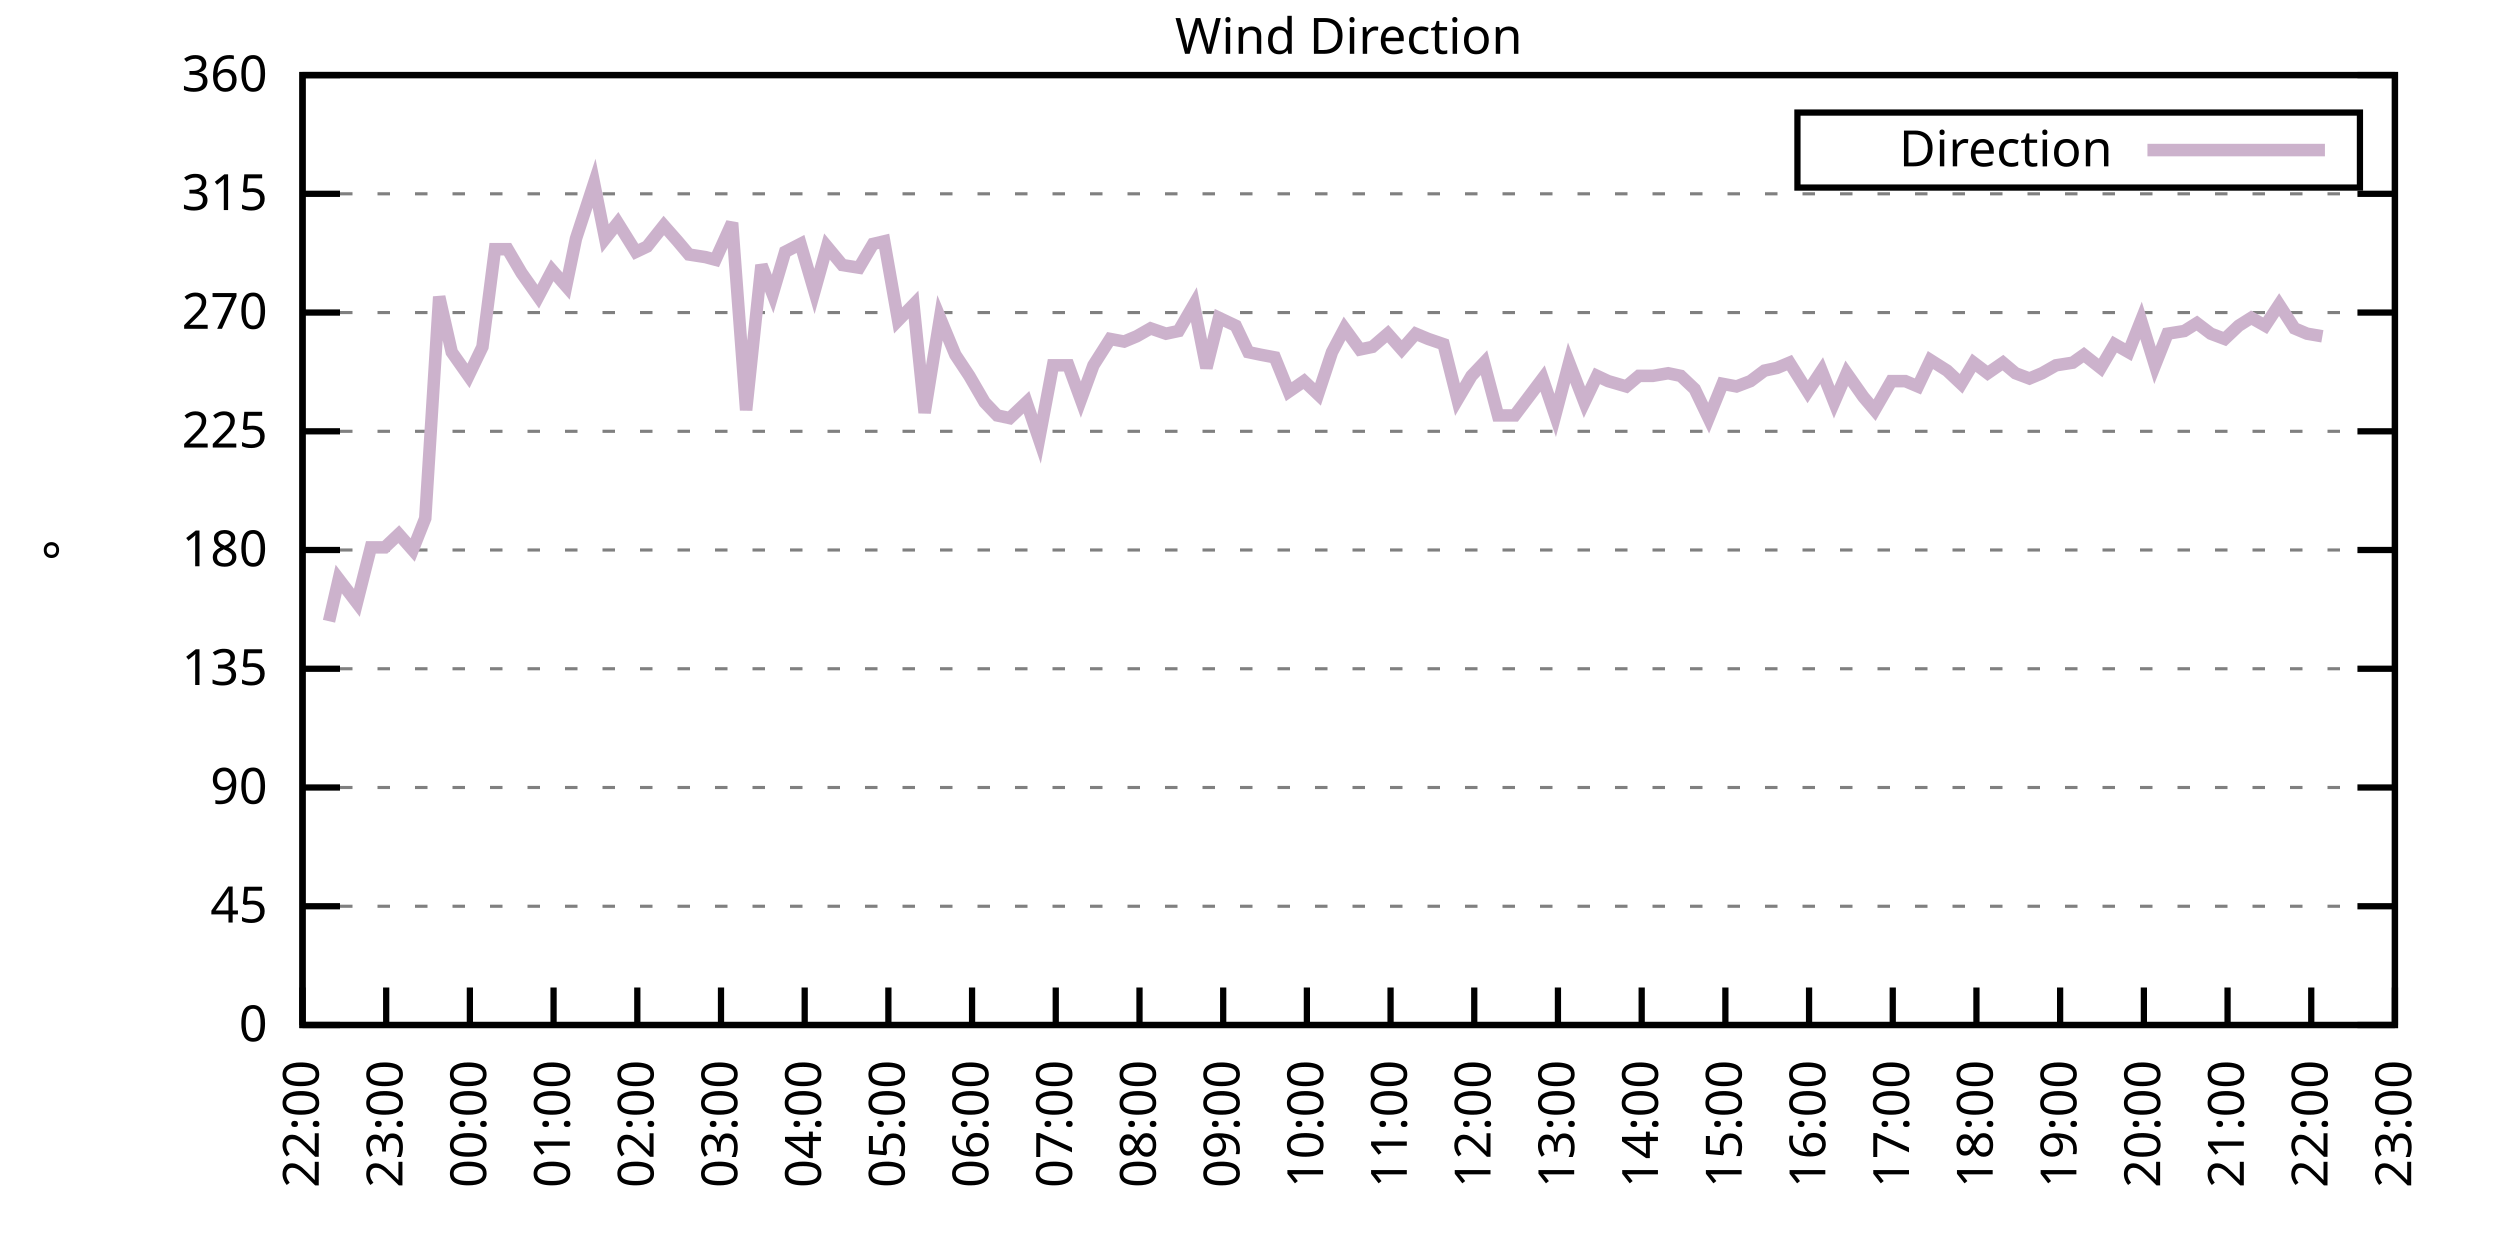
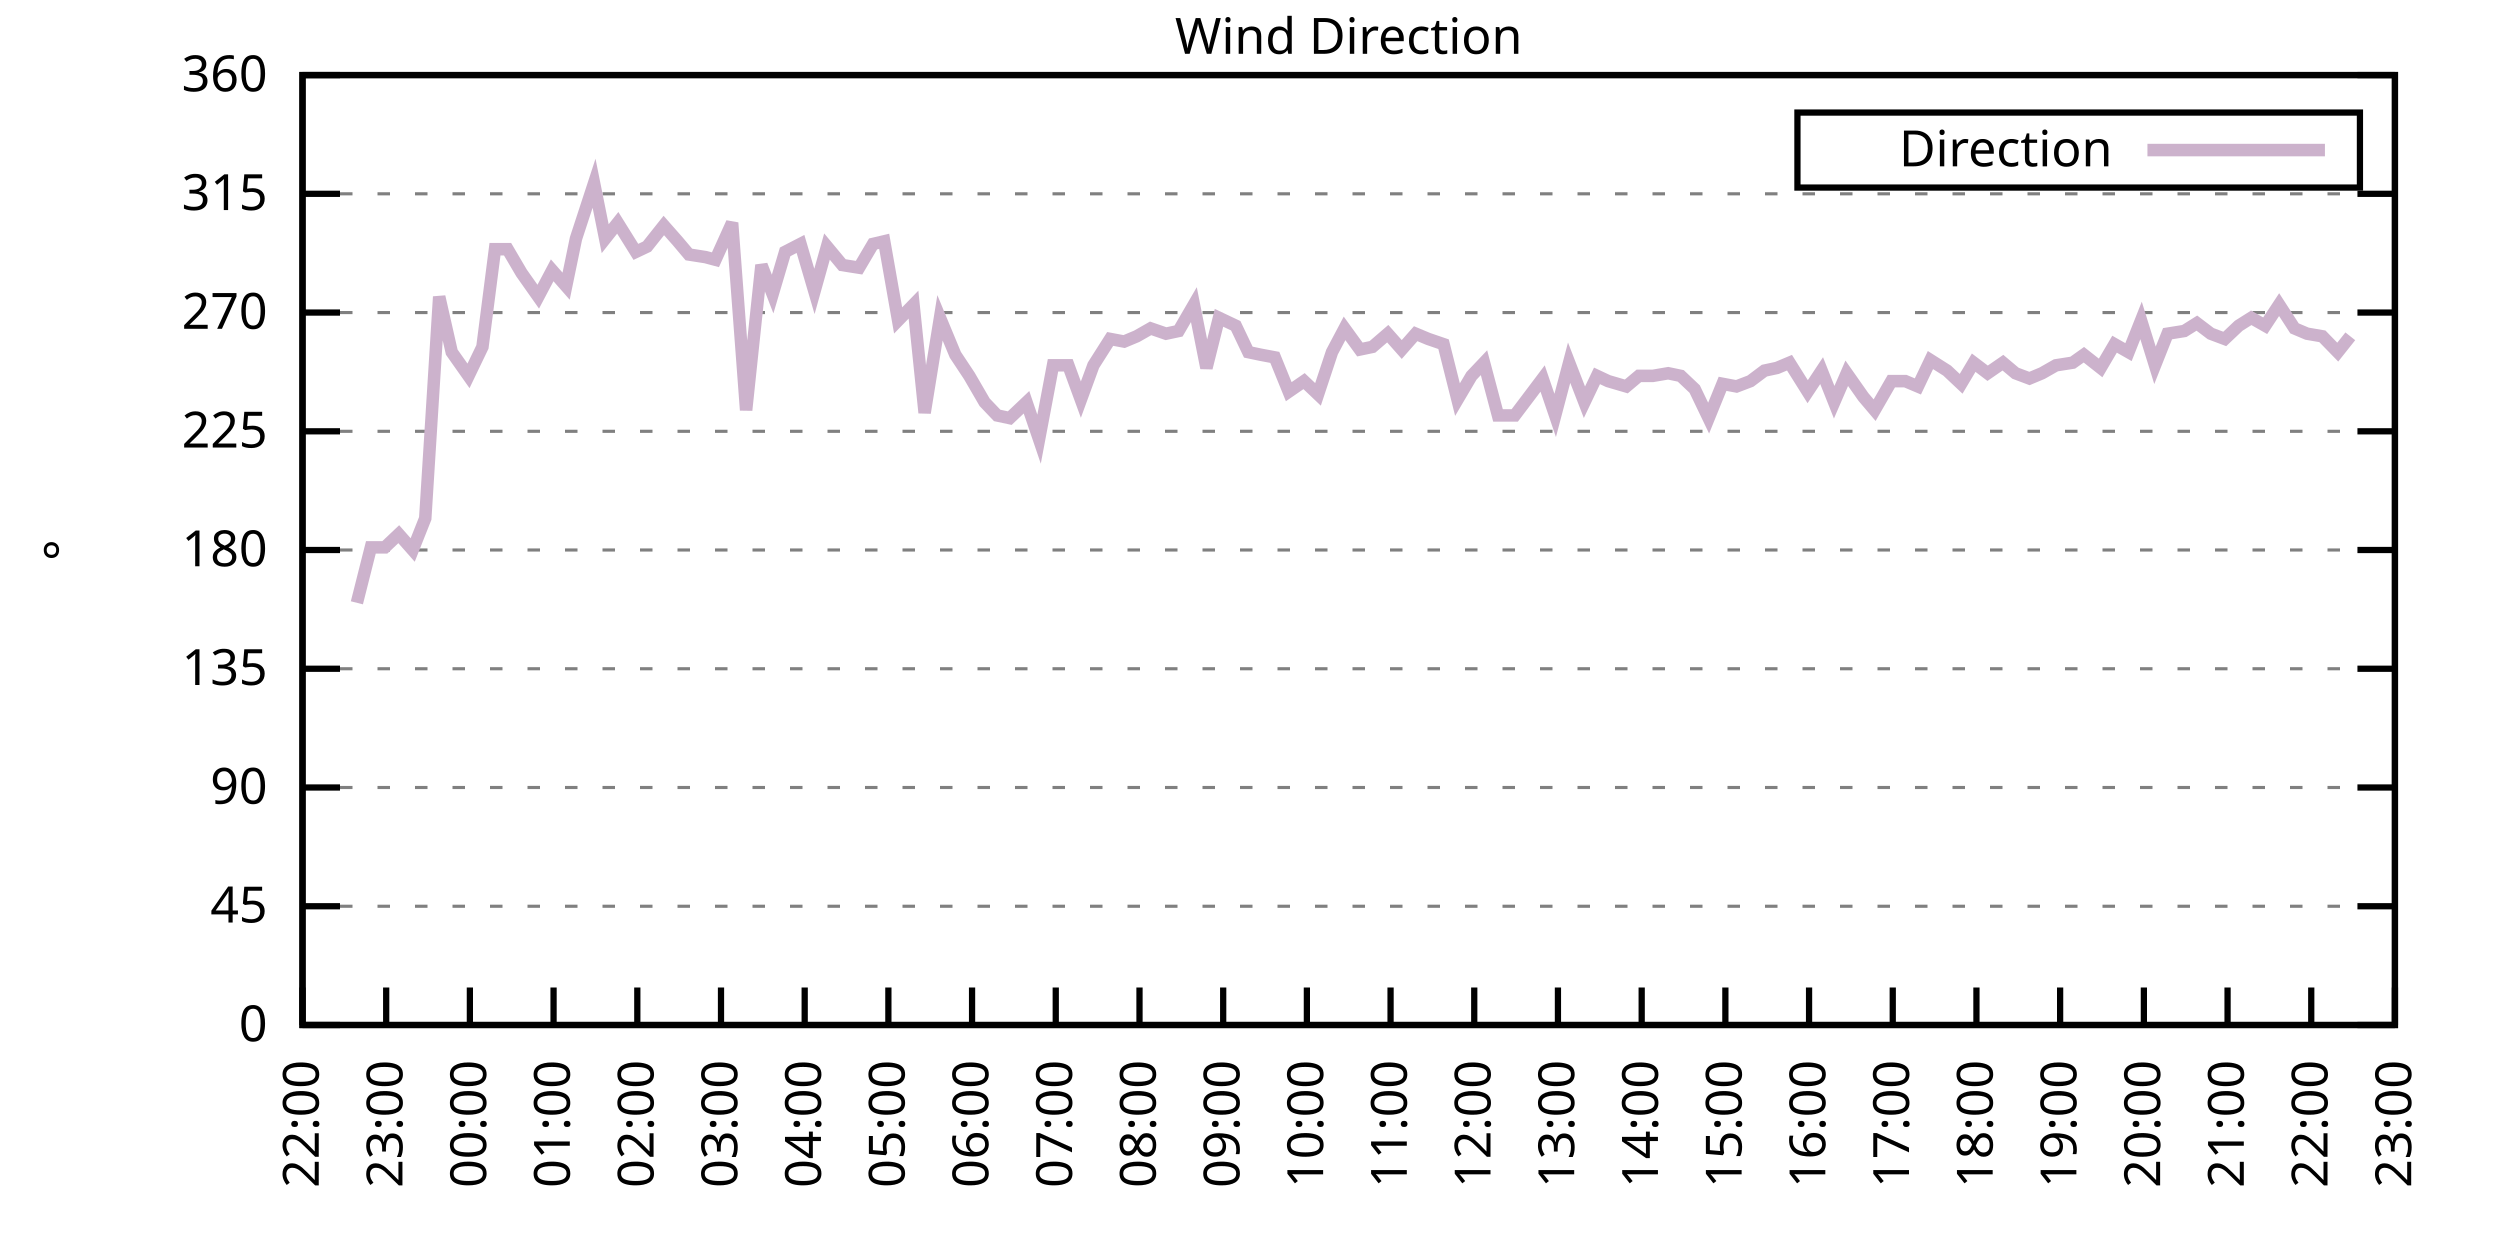
<svg xmlns="http://www.w3.org/2000/svg" xmlns:xlink="http://www.w3.org/1999/xlink" width="400" height="200" viewBox="0 0 400 200">
  <g id="gnuplot_canvas">
    <rect x="0" y="0" width="400" height="200" fill="none" />
    <defs>
      <circle id="gpDot" r="0.5" stroke-width="0.5" stroke="currentColor" />
      <path id="gpPt0" stroke-width="0.333" stroke="currentColor" d="M-1,0 h2 M0,-1 v2" />
      <path id="gpPt1" stroke-width="0.333" stroke="currentColor" d="M-1,-1 L1,1 M1,-1 L-1,1" />
      <path id="gpPt2" stroke-width="0.333" stroke="currentColor" d="M-1,0 L1,0 M0,-1 L0,1 M-1,-1 L1,1 M-1,1 L1,-1" />
      <rect id="gpPt3" stroke-width="0.333" stroke="currentColor" x="-1" y="-1" width="2" height="2" />
      <rect id="gpPt4" stroke-width="0.333" stroke="currentColor" fill="currentColor" x="-1" y="-1" width="2" height="2" />
      <circle id="gpPt5" stroke-width="0.333" stroke="currentColor" cx="0" cy="0" r="1" />
      <use xlink:href="#gpPt5" id="gpPt6" fill="currentColor" stroke="none" />
      <path id="gpPt7" stroke-width="0.333" stroke="currentColor" d="M0,-1.33 L-1.33,0.67 L1.33,0.67 z" />
      <use xlink:href="#gpPt7" id="gpPt8" fill="currentColor" stroke="none" />
      <use xlink:href="#gpPt7" id="gpPt9" stroke="currentColor" transform="rotate(180)" />
      <use xlink:href="#gpPt9" id="gpPt10" fill="currentColor" stroke="none" />
      <use xlink:href="#gpPt3" id="gpPt11" stroke="currentColor" transform="rotate(45)" />
      <use xlink:href="#gpPt11" id="gpPt12" fill="currentColor" stroke="none" />
      <path id="gpPt13" stroke-width="0.333" stroke="currentColor" d="M0,1.330 L1.265,0.411 L0.782,-1.067 L-0.782,-1.076 L-1.265,0.411 z" />
      <use xlink:href="#gpPt13" id="gpPt14" fill="currentColor" stroke="none" />
      <filter id="textbox" filterUnits="objectBoundingBox" x="0" y="0" height="1" width="1">
        <feFlood flood-color="white" flood-opacity="1" result="bgnd" />
        <feComposite in="SourceGraphic" in2="bgnd" operator="atop" />
      </filter>
      <filter id="greybox" filterUnits="objectBoundingBox" x="0" y="0" height="1" width="1">
        <feFlood flood-color="lightgrey" flood-opacity="1" result="grey" />
        <feComposite in="SourceGraphic" in2="grey" operator="atop" />
      </filter>
    </defs>
    <g fill="none" color="white" stroke="currentColor" stroke-width="1.00" stroke-linecap="butt" stroke-linejoin="miter">
</g>
    <g fill="none" color="black" stroke="currentColor" stroke-width="1.00" stroke-linecap="butt" stroke-linejoin="miter">
      <g stroke="none" shape-rendering="crispEdges">
        <polygon fill="rgb(255, 255, 255)" points="48.40,164.00 383.18,164.00 383.18,12.02 48.40,12.02 " />
      </g>
    </g>
    <g fill="none" color="black" stroke="currentColor" stroke-width="1.00" stroke-linecap="butt" stroke-linejoin="miter">
</g>
    <g fill="none" color="black" stroke="black" stroke-width="0.50" stroke-linecap="butt" stroke-linejoin="miter">
</g>
    <g fill="none" color="gray" stroke="currentColor" stroke-width="0.50" stroke-linecap="butt" stroke-linejoin="miter">
      <path stroke="gray" stroke-dasharray="2,4" class="gridline" d="M48.40,164.00 L383.19,164.00  " />
    </g>
    <g fill="none" color="gray" stroke="gray" stroke-width="1.00" stroke-linecap="butt" stroke-linejoin="miter">
</g>
    <g fill="none" color="black" stroke="currentColor" stroke-width="1.00" stroke-linecap="butt" stroke-linejoin="miter">
      <path stroke="black" d="M48.40,164.00 L54.40,164.00 M383.19,164.00 L377.19,164.00  " />
      <g transform="translate(42.80,166.60)" stroke="none" fill="black" font-family="Sans" font-size="8.00" text-anchor="end">
        <text>
          <tspan font-family="Sans"> 0</tspan>
        </text>
      </g>
    </g>
    <g fill="none" color="black" stroke="currentColor" stroke-width="1.00" stroke-linecap="butt" stroke-linejoin="miter">
</g>
    <g fill="none" color="black" stroke="black" stroke-width="0.50" stroke-linecap="butt" stroke-linejoin="miter">
</g>
    <g fill="none" color="gray" stroke="currentColor" stroke-width="0.50" stroke-linecap="butt" stroke-linejoin="miter">
      <path stroke="gray" stroke-dasharray="2,4" class="gridline" d="M48.40,145.00 L383.19,145.00  " />
    </g>
    <g fill="none" color="gray" stroke="gray" stroke-width="1.00" stroke-linecap="butt" stroke-linejoin="miter">
</g>
    <g fill="none" color="black" stroke="currentColor" stroke-width="1.00" stroke-linecap="butt" stroke-linejoin="miter">
      <path stroke="black" d="M48.40,145.00 L54.40,145.00 M383.19,145.00 L377.19,145.00  " />
      <g transform="translate(42.80,147.60)" stroke="none" fill="black" font-family="Sans" font-size="8.00" text-anchor="end">
        <text>
          <tspan font-family="Sans"> 45</tspan>
        </text>
      </g>
    </g>
    <g fill="none" color="black" stroke="currentColor" stroke-width="1.00" stroke-linecap="butt" stroke-linejoin="miter">
</g>
    <g fill="none" color="black" stroke="black" stroke-width="0.50" stroke-linecap="butt" stroke-linejoin="miter">
</g>
    <g fill="none" color="gray" stroke="currentColor" stroke-width="0.50" stroke-linecap="butt" stroke-linejoin="miter">
      <path stroke="gray" stroke-dasharray="2,4" class="gridline" d="M48.40,126.00 L383.19,126.00  " />
    </g>
    <g fill="none" color="gray" stroke="gray" stroke-width="1.00" stroke-linecap="butt" stroke-linejoin="miter">
</g>
    <g fill="none" color="black" stroke="currentColor" stroke-width="1.00" stroke-linecap="butt" stroke-linejoin="miter">
      <path stroke="black" d="M48.40,126.00 L54.40,126.00 M383.19,126.00 L377.19,126.00  " />
      <g transform="translate(42.80,128.60)" stroke="none" fill="black" font-family="Sans" font-size="8.00" text-anchor="end">
        <text>
          <tspan font-family="Sans"> 90</tspan>
        </text>
      </g>
    </g>
    <g fill="none" color="black" stroke="currentColor" stroke-width="1.00" stroke-linecap="butt" stroke-linejoin="miter">
</g>
    <g fill="none" color="black" stroke="black" stroke-width="0.50" stroke-linecap="butt" stroke-linejoin="miter">
</g>
    <g fill="none" color="gray" stroke="currentColor" stroke-width="0.50" stroke-linecap="butt" stroke-linejoin="miter">
      <path stroke="gray" stroke-dasharray="2,4" class="gridline" d="M48.40,107.00 L383.19,107.00  " />
    </g>
    <g fill="none" color="gray" stroke="gray" stroke-width="1.00" stroke-linecap="butt" stroke-linejoin="miter">
</g>
    <g fill="none" color="black" stroke="currentColor" stroke-width="1.00" stroke-linecap="butt" stroke-linejoin="miter">
      <path stroke="black" d="M48.40,107.00 L54.40,107.00 M383.19,107.00 L377.19,107.00  " />
      <g transform="translate(42.80,109.60)" stroke="none" fill="black" font-family="Sans" font-size="8.00" text-anchor="end">
        <text>
          <tspan font-family="Sans"> 135</tspan>
        </text>
      </g>
    </g>
    <g fill="none" color="black" stroke="currentColor" stroke-width="1.00" stroke-linecap="butt" stroke-linejoin="miter">
</g>
    <g fill="none" color="black" stroke="black" stroke-width="0.50" stroke-linecap="butt" stroke-linejoin="miter">
</g>
    <g fill="none" color="gray" stroke="currentColor" stroke-width="0.50" stroke-linecap="butt" stroke-linejoin="miter">
      <path stroke="gray" stroke-dasharray="2,4" class="gridline" d="M48.40,88.00 L383.19,88.00  " />
    </g>
    <g fill="none" color="gray" stroke="gray" stroke-width="1.00" stroke-linecap="butt" stroke-linejoin="miter">
</g>
    <g fill="none" color="black" stroke="currentColor" stroke-width="1.00" stroke-linecap="butt" stroke-linejoin="miter">
      <path stroke="black" d="M48.40,88.00 L54.40,88.00 M383.19,88.00 L377.19,88.00  " />
      <g transform="translate(42.80,90.60)" stroke="none" fill="black" font-family="Sans" font-size="8.00" text-anchor="end">
        <text>
          <tspan font-family="Sans"> 180</tspan>
        </text>
      </g>
    </g>
    <g fill="none" color="black" stroke="currentColor" stroke-width="1.00" stroke-linecap="butt" stroke-linejoin="miter">
</g>
    <g fill="none" color="black" stroke="black" stroke-width="0.50" stroke-linecap="butt" stroke-linejoin="miter">
</g>
    <g fill="none" color="gray" stroke="currentColor" stroke-width="0.50" stroke-linecap="butt" stroke-linejoin="miter">
      <path stroke="gray" stroke-dasharray="2,4" class="gridline" d="M48.40,69.01 L383.19,69.01  " />
    </g>
    <g fill="none" color="gray" stroke="gray" stroke-width="1.00" stroke-linecap="butt" stroke-linejoin="miter">
</g>
    <g fill="none" color="black" stroke="currentColor" stroke-width="1.00" stroke-linecap="butt" stroke-linejoin="miter">
      <path stroke="black" d="M48.40,69.01 L54.40,69.01 M383.19,69.01 L377.19,69.01  " />
      <g transform="translate(42.80,71.61)" stroke="none" fill="black" font-family="Sans" font-size="8.00" text-anchor="end">
        <text>
          <tspan font-family="Sans"> 225</tspan>
        </text>
      </g>
    </g>
    <g fill="none" color="black" stroke="currentColor" stroke-width="1.00" stroke-linecap="butt" stroke-linejoin="miter">
</g>
    <g fill="none" color="black" stroke="black" stroke-width="0.50" stroke-linecap="butt" stroke-linejoin="miter">
</g>
    <g fill="none" color="gray" stroke="currentColor" stroke-width="0.50" stroke-linecap="butt" stroke-linejoin="miter">
      <path stroke="gray" stroke-dasharray="2,4" class="gridline" d="M48.40,50.01 L383.19,50.01  " />
    </g>
    <g fill="none" color="gray" stroke="gray" stroke-width="1.00" stroke-linecap="butt" stroke-linejoin="miter">
</g>
    <g fill="none" color="black" stroke="currentColor" stroke-width="1.00" stroke-linecap="butt" stroke-linejoin="miter">
      <path stroke="black" d="M48.40,50.01 L54.40,50.01 M383.19,50.01 L377.19,50.01  " />
      <g transform="translate(42.80,52.61)" stroke="none" fill="black" font-family="Sans" font-size="8.00" text-anchor="end">
        <text>
          <tspan font-family="Sans"> 270</tspan>
        </text>
      </g>
    </g>
    <g fill="none" color="black" stroke="currentColor" stroke-width="1.00" stroke-linecap="butt" stroke-linejoin="miter">
</g>
    <g fill="none" color="black" stroke="black" stroke-width="0.50" stroke-linecap="butt" stroke-linejoin="miter">
</g>
    <g fill="none" color="gray" stroke="currentColor" stroke-width="0.50" stroke-linecap="butt" stroke-linejoin="miter">
      <path stroke="gray" stroke-dasharray="2,4" class="gridline" d="M48.40,31.01 L383.19,31.01  " />
    </g>
    <g fill="none" color="gray" stroke="gray" stroke-width="1.00" stroke-linecap="butt" stroke-linejoin="miter">
</g>
    <g fill="none" color="black" stroke="currentColor" stroke-width="1.00" stroke-linecap="butt" stroke-linejoin="miter">
      <path stroke="black" d="M48.40,31.01 L54.40,31.01 M383.19,31.01 L377.19,31.01  " />
      <g transform="translate(42.80,33.61)" stroke="none" fill="black" font-family="Sans" font-size="8.00" text-anchor="end">
        <text>
          <tspan font-family="Sans"> 315</tspan>
        </text>
      </g>
    </g>
    <g fill="none" color="black" stroke="currentColor" stroke-width="1.00" stroke-linecap="butt" stroke-linejoin="miter">
</g>
    <g fill="none" color="black" stroke="black" stroke-width="0.50" stroke-linecap="butt" stroke-linejoin="miter">
</g>
    <g fill="none" color="gray" stroke="currentColor" stroke-width="0.50" stroke-linecap="butt" stroke-linejoin="miter">
      <path stroke="gray" stroke-dasharray="2,4" class="gridline" d="M48.40,12.01 L383.19,12.01  " />
    </g>
    <g fill="none" color="gray" stroke="gray" stroke-width="1.00" stroke-linecap="butt" stroke-linejoin="miter">
</g>
    <g fill="none" color="black" stroke="currentColor" stroke-width="1.00" stroke-linecap="butt" stroke-linejoin="miter">
      <path stroke="black" d="M48.40,12.01 L54.40,12.01 M383.19,12.01 L377.19,12.01  " />
      <g transform="translate(42.80,14.61)" stroke="none" fill="black" font-family="Sans" font-size="8.00" text-anchor="end">
        <text>
          <tspan font-family="Sans"> 360</tspan>
        </text>
      </g>
    </g>
    <g fill="none" color="black" stroke="currentColor" stroke-width="1.00" stroke-linecap="butt" stroke-linejoin="miter">
      <path stroke="black" d="M48.40,164.00 L48.40,158.00  " />
      <g transform="translate(51.00,169.60) rotate(270.00)" stroke="none" fill="black" font-family="Sans" font-size="8.00" text-anchor="end">
        <text>
          <tspan font-family="Sans">22:00</tspan>
        </text>
      </g>
    </g>
    <g fill="none" color="black" stroke="currentColor" stroke-width="1.00" stroke-linecap="butt" stroke-linejoin="miter">
      <path stroke="black" d="M61.79,164.00 L61.79,158.00  " />
      <g transform="translate(64.39,169.60) rotate(270.00)" stroke="none" fill="black" font-family="Sans" font-size="8.00" text-anchor="end">
        <text>
          <tspan font-family="Sans">23:00</tspan>
        </text>
      </g>
    </g>
    <g fill="none" color="black" stroke="currentColor" stroke-width="1.00" stroke-linecap="butt" stroke-linejoin="miter">
      <path stroke="black" d="M75.18,164.00 L75.18,158.00  " />
      <g transform="translate(77.78,169.60) rotate(270.00)" stroke="none" fill="black" font-family="Sans" font-size="8.00" text-anchor="end">
        <text>
          <tspan font-family="Sans">00:00</tspan>
        </text>
      </g>
    </g>
    <g fill="none" color="black" stroke="currentColor" stroke-width="1.00" stroke-linecap="butt" stroke-linejoin="miter">
      <path stroke="black" d="M88.57,164.00 L88.57,158.00  " />
      <g transform="translate(91.17,169.60) rotate(270.00)" stroke="none" fill="black" font-family="Sans" font-size="8.00" text-anchor="end">
        <text>
          <tspan font-family="Sans">01:00</tspan>
        </text>
      </g>
    </g>
    <g fill="none" color="black" stroke="currentColor" stroke-width="1.00" stroke-linecap="butt" stroke-linejoin="miter">
      <path stroke="black" d="M101.97,164.00 L101.97,158.00  " />
      <g transform="translate(104.57,169.60) rotate(270.00)" stroke="none" fill="black" font-family="Sans" font-size="8.00" text-anchor="end">
        <text>
          <tspan font-family="Sans">02:00</tspan>
        </text>
      </g>
    </g>
    <g fill="none" color="black" stroke="currentColor" stroke-width="1.00" stroke-linecap="butt" stroke-linejoin="miter">
      <path stroke="black" d="M115.36,164.00 L115.36,158.00  " />
      <g transform="translate(117.96,169.60) rotate(270.00)" stroke="none" fill="black" font-family="Sans" font-size="8.00" text-anchor="end">
        <text>
          <tspan font-family="Sans">03:00</tspan>
        </text>
      </g>
    </g>
    <g fill="none" color="black" stroke="currentColor" stroke-width="1.00" stroke-linecap="butt" stroke-linejoin="miter">
      <path stroke="black" d="M128.75,164.00 L128.75,158.00  " />
      <g transform="translate(131.35,169.60) rotate(270.00)" stroke="none" fill="black" font-family="Sans" font-size="8.00" text-anchor="end">
        <text>
          <tspan font-family="Sans">04:00</tspan>
        </text>
      </g>
    </g>
    <g fill="none" color="black" stroke="currentColor" stroke-width="1.00" stroke-linecap="butt" stroke-linejoin="miter">
      <path stroke="black" d="M142.14,164.00 L142.14,158.00  " />
      <g transform="translate(144.74,169.60) rotate(270.00)" stroke="none" fill="black" font-family="Sans" font-size="8.00" text-anchor="end">
        <text>
          <tspan font-family="Sans">05:00</tspan>
        </text>
      </g>
    </g>
    <g fill="none" color="black" stroke="currentColor" stroke-width="1.00" stroke-linecap="butt" stroke-linejoin="miter">
      <path stroke="black" d="M155.53,164.00 L155.53,158.00  " />
      <g transform="translate(158.13,169.60) rotate(270.00)" stroke="none" fill="black" font-family="Sans" font-size="8.00" text-anchor="end">
        <text>
          <tspan font-family="Sans">06:00</tspan>
        </text>
      </g>
    </g>
    <g fill="none" color="black" stroke="currentColor" stroke-width="1.00" stroke-linecap="butt" stroke-linejoin="miter">
      <path stroke="black" d="M168.92,164.00 L168.92,158.00  " />
      <g transform="translate(171.52,169.60) rotate(270.00)" stroke="none" fill="black" font-family="Sans" font-size="8.00" text-anchor="end">
        <text>
          <tspan font-family="Sans">07:00</tspan>
        </text>
      </g>
    </g>
    <g fill="none" color="black" stroke="currentColor" stroke-width="1.00" stroke-linecap="butt" stroke-linejoin="miter">
      <path stroke="black" d="M182.32,164.00 L182.32,158.00  " />
      <g transform="translate(184.92,169.60) rotate(270.00)" stroke="none" fill="black" font-family="Sans" font-size="8.00" text-anchor="end">
        <text>
          <tspan font-family="Sans">08:00</tspan>
        </text>
      </g>
    </g>
    <g fill="none" color="black" stroke="currentColor" stroke-width="1.00" stroke-linecap="butt" stroke-linejoin="miter">
      <path stroke="black" d="M195.71,164.00 L195.71,158.00  " />
      <g transform="translate(198.31,169.60) rotate(270.00)" stroke="none" fill="black" font-family="Sans" font-size="8.00" text-anchor="end">
        <text>
          <tspan font-family="Sans">09:00</tspan>
        </text>
      </g>
    </g>
    <g fill="none" color="black" stroke="currentColor" stroke-width="1.00" stroke-linecap="butt" stroke-linejoin="miter">
      <path stroke="black" d="M209.10,164.00 L209.10,158.00  " />
      <g transform="translate(211.70,169.60) rotate(270.00)" stroke="none" fill="black" font-family="Sans" font-size="8.00" text-anchor="end">
        <text>
          <tspan font-family="Sans">10:00</tspan>
        </text>
      </g>
    </g>
    <g fill="none" color="black" stroke="currentColor" stroke-width="1.00" stroke-linecap="butt" stroke-linejoin="miter">
      <path stroke="black" d="M222.49,164.00 L222.49,158.00  " />
      <g transform="translate(225.09,169.60) rotate(270.00)" stroke="none" fill="black" font-family="Sans" font-size="8.00" text-anchor="end">
        <text>
          <tspan font-family="Sans">11:00</tspan>
        </text>
      </g>
    </g>
    <g fill="none" color="black" stroke="currentColor" stroke-width="1.00" stroke-linecap="butt" stroke-linejoin="miter">
      <path stroke="black" d="M235.88,164.00 L235.88,158.00  " />
      <g transform="translate(238.48,169.60) rotate(270.00)" stroke="none" fill="black" font-family="Sans" font-size="8.00" text-anchor="end">
        <text>
          <tspan font-family="Sans">12:00</tspan>
        </text>
      </g>
    </g>
    <g fill="none" color="black" stroke="currentColor" stroke-width="1.00" stroke-linecap="butt" stroke-linejoin="miter">
      <path stroke="black" d="M249.27,164.00 L249.27,158.00  " />
      <g transform="translate(251.87,169.60) rotate(270.00)" stroke="none" fill="black" font-family="Sans" font-size="8.00" text-anchor="end">
        <text>
          <tspan font-family="Sans">13:00</tspan>
        </text>
      </g>
    </g>
    <g fill="none" color="black" stroke="currentColor" stroke-width="1.00" stroke-linecap="butt" stroke-linejoin="miter">
      <path stroke="black" d="M262.67,164.00 L262.67,158.00  " />
      <g transform="translate(265.27,169.60) rotate(270.00)" stroke="none" fill="black" font-family="Sans" font-size="8.00" text-anchor="end">
        <text>
          <tspan font-family="Sans">14:00</tspan>
        </text>
      </g>
    </g>
    <g fill="none" color="black" stroke="currentColor" stroke-width="1.00" stroke-linecap="butt" stroke-linejoin="miter">
      <path stroke="black" d="M276.06,164.00 L276.06,158.00  " />
      <g transform="translate(278.66,169.60) rotate(270.00)" stroke="none" fill="black" font-family="Sans" font-size="8.00" text-anchor="end">
        <text>
          <tspan font-family="Sans">15:00</tspan>
        </text>
      </g>
    </g>
    <g fill="none" color="black" stroke="currentColor" stroke-width="1.00" stroke-linecap="butt" stroke-linejoin="miter">
      <path stroke="black" d="M289.45,164.00 L289.45,158.00  " />
      <g transform="translate(292.05,169.60) rotate(270.00)" stroke="none" fill="black" font-family="Sans" font-size="8.00" text-anchor="end">
        <text>
          <tspan font-family="Sans">16:00</tspan>
        </text>
      </g>
    </g>
    <g fill="none" color="black" stroke="currentColor" stroke-width="1.00" stroke-linecap="butt" stroke-linejoin="miter">
      <path stroke="black" d="M302.84,164.00 L302.84,158.00  " />
      <g transform="translate(305.44,169.60) rotate(270.00)" stroke="none" fill="black" font-family="Sans" font-size="8.00" text-anchor="end">
        <text>
          <tspan font-family="Sans">17:00</tspan>
        </text>
      </g>
    </g>
    <g fill="none" color="black" stroke="currentColor" stroke-width="1.00" stroke-linecap="butt" stroke-linejoin="miter">
      <path stroke="black" d="M316.23,164.00 L316.23,158.00  " />
      <g transform="translate(318.83,169.60) rotate(270.00)" stroke="none" fill="black" font-family="Sans" font-size="8.00" text-anchor="end">
        <text>
          <tspan font-family="Sans">18:00</tspan>
        </text>
      </g>
    </g>
    <g fill="none" color="black" stroke="currentColor" stroke-width="1.00" stroke-linecap="butt" stroke-linejoin="miter">
      <path stroke="black" d="M329.62,164.00 L329.62,158.00  " />
      <g transform="translate(332.22,169.60) rotate(270.00)" stroke="none" fill="black" font-family="Sans" font-size="8.00" text-anchor="end">
        <text>
          <tspan font-family="Sans">19:00</tspan>
        </text>
      </g>
    </g>
    <g fill="none" color="black" stroke="currentColor" stroke-width="1.00" stroke-linecap="butt" stroke-linejoin="miter">
      <path stroke="black" d="M343.02,164.00 L343.02,158.00  " />
      <g transform="translate(345.62,169.60) rotate(270.00)" stroke="none" fill="black" font-family="Sans" font-size="8.00" text-anchor="end">
        <text>
          <tspan font-family="Sans">20:00</tspan>
        </text>
      </g>
    </g>
    <g fill="none" color="black" stroke="currentColor" stroke-width="1.00" stroke-linecap="butt" stroke-linejoin="miter">
      <path stroke="black" d="M356.41,164.00 L356.41,158.00  " />
      <g transform="translate(359.01,169.60) rotate(270.00)" stroke="none" fill="black" font-family="Sans" font-size="8.00" text-anchor="end">
        <text>
          <tspan font-family="Sans">21:00</tspan>
        </text>
      </g>
    </g>
    <g fill="none" color="black" stroke="currentColor" stroke-width="1.00" stroke-linecap="butt" stroke-linejoin="miter">
      <path stroke="black" d="M369.80,164.00 L369.80,158.00  " />
      <g transform="translate(372.40,169.60) rotate(270.00)" stroke="none" fill="black" font-family="Sans" font-size="8.00" text-anchor="end">
        <text>
          <tspan font-family="Sans">22:00</tspan>
        </text>
      </g>
    </g>
    <g fill="none" color="black" stroke="currentColor" stroke-width="1.00" stroke-linecap="butt" stroke-linejoin="miter">
      <path stroke="black" d="M383.19,164.00 L383.19,158.00  " />
      <g transform="translate(385.79,169.60) rotate(270.00)" stroke="none" fill="black" font-family="Sans" font-size="8.00" text-anchor="end">
        <text>
          <tspan font-family="Sans">23:00</tspan>
        </text>
      </g>
    </g>
    <g fill="none" color="black" stroke="currentColor" stroke-width="1.00" stroke-linecap="butt" stroke-linejoin="miter">
</g>
    <g fill="none" color="black" stroke="currentColor" stroke-width="1.00" stroke-linecap="butt" stroke-linejoin="miter">
      <path stroke="black" d="M48.40,12.01 L48.40,164.00 L383.19,164.00 L383.19,12.01 L48.40,12.01 Z  " />
    </g>
    <g fill="none" color="black" stroke="currentColor" stroke-width="1.00" stroke-linecap="butt" stroke-linejoin="miter">
</g>
    <g fill="none" color="black" stroke="currentColor" stroke-width="1.00" stroke-linecap="butt" stroke-linejoin="miter">
      <path stroke="black" d="M287.59,30.01 L287.59,18.01 L377.59,18.01 L377.59,30.01 L287.59,30.01 Z  " />
    </g>
    <g id="Wind_direction_plot_1">
      <g fill="none" color="white" stroke="black" stroke-width="2.00" stroke-linecap="butt" stroke-linejoin="miter">
</g>
      <g fill="none" color="black" stroke="currentColor" stroke-width="2.00" stroke-linecap="butt" stroke-linejoin="miter">
        <g transform="translate(337.99,26.61)" stroke="none" fill="black" font-family="Sans" font-size="8.00" text-anchor="end">
          <text>
            <tspan font-family="Sans">Direction</tspan>
          </text>
        </g>
      </g>
      <g fill="none" color="black" stroke="currentColor" stroke-width="2.00" stroke-linecap="butt" stroke-linejoin="miter">
-         <path stroke="rgb(204, 178, 204)" d="M343.59,24.01 L371.99,24.01 M52.64,99.40 L54.20,92.65 L57.10,96.45 L59.34,87.58 L61.57,87.58 L63.80,85.47   L66.03,88.00 L68.04,82.94 L70.27,47.47 L72.28,56.34 L74.96,60.14 L77.19,55.50 L79.20,39.87 L81.21,39.87   L83.44,43.67 L86.12,47.47 L88.35,43.25 L90.58,45.79 L92.15,38.19 L95.05,29.32 L96.83,38.19 L98.84,35.65   L101.74,40.30 L103.53,39.45 L106.21,36.08 L108.44,38.61 L110.22,40.72 L112.90,41.14 L114.47,41.56 L117.14,35.65   L119.38,65.63 L121.83,42.41 L123.62,47.05 L125.62,40.30 L128.08,39.03 L130.31,46.63 L132.32,39.45 L134.78,42.41   L137.45,42.83 L139.69,39.03 L141.47,38.61 L143.70,51.27 L146.16,48.74 L147.94,66.05 L150.40,50.85 L152.85,56.76   L155.09,60.14 L157.54,64.36 L159.55,66.47 L161.56,66.90 L164.24,64.36 L166.25,70.27 L168.48,58.45 L170.93,58.45   L172.94,63.94 L174.95,58.45 L177.63,54.23 L179.86,54.65 L181.87,53.81 L184.10,52.54 L186.56,53.39 L188.57,52.96   L191.02,48.74 L193.03,58.87 L195.04,50.85 L197.72,52.12 L199.73,56.34 L201.73,56.76 L203.97,57.18 L206.20,62.67   L208.65,60.98 L210.88,63.10 L213.12,56.34 L215.13,52.54 L217.58,55.92 L219.59,55.50 L222.04,53.39 L224.28,55.92   L226.51,53.39 L228.52,54.23 L230.97,55.07 L233.20,63.94 L235.44,60.14 L237.44,58.03 L239.68,66.47 L242.36,66.47   L244.59,63.52 L246.82,60.56 L248.83,66.47 L251.06,58.03 L253.51,64.36 L255.52,60.14 L257.31,60.98 L260.21,61.83   L262.22,60.14 L264.45,60.14 L266.91,59.72 L268.92,60.14 L271.15,62.25 L273.38,66.90 L275.61,61.41 L277.84,61.83   L280.07,60.98 L282.31,59.30 L284.32,58.87 L286.32,58.03 L289.23,62.67 L291.46,59.30 L293.47,64.36 L295.48,59.72   L298.15,63.52 L299.94,65.63 L302.62,60.98 L304.85,60.98 L306.86,61.83 L308.87,57.61 L311.54,59.30 L313.78,61.41   L315.79,58.03 L318.02,59.72 L320.47,58.03 L322.48,59.72 L324.71,60.56 L326.72,59.72 L328.95,58.45 L331.63,58.03   L333.42,56.76 L336.10,58.87 L338.33,55.07 L340.56,56.34 L342.57,51.27 L344.80,58.45 L346.81,53.39 L349.49,52.96   L351.50,51.70 L353.73,53.39 L355.96,54.23 L358.19,52.12 L360.20,50.85 L362.43,52.12 L364.66,48.74 L367.12,52.54   L369.13,53.39 L371.58,53.81  " />
+         <path stroke="rgb(204, 178, 204)" d="M343.59,24.01 L371.99,24.01 M57.10,96.45 L59.34,87.58 L61.57,87.58 L63.80,85.47 L66.03,88.00 L68.04,82.94   L70.27,47.47 L72.28,56.34 L74.96,60.14 L77.19,55.50 L79.20,39.87 L81.21,39.87 L83.44,43.67 L86.12,47.47   L88.35,43.25 L90.58,45.79 L92.15,38.19 L95.05,29.32 L96.83,38.19 L98.84,35.65 L101.74,40.30 L103.53,39.45   L106.21,36.08 L108.44,38.61 L110.22,40.72 L112.90,41.14 L114.47,41.56 L117.14,35.65 L119.38,65.63 L121.83,42.41   L123.62,47.05 L125.62,40.30 L128.08,39.03 L130.31,46.63 L132.32,39.45 L134.78,42.41 L137.45,42.83 L139.69,39.03   L141.47,38.61 L143.70,51.27 L146.16,48.74 L147.94,66.05 L150.40,50.85 L152.85,56.76 L155.09,60.14 L157.54,64.36   L159.55,66.47 L161.56,66.90 L164.24,64.36 L166.25,70.27 L168.48,58.45 L170.93,58.45 L172.94,63.94 L174.95,58.45   L177.63,54.23 L179.86,54.65 L181.87,53.81 L184.10,52.54 L186.56,53.39 L188.57,52.96 L191.02,48.74 L193.03,58.87   L195.04,50.85 L197.72,52.12 L199.73,56.34 L201.73,56.76 L203.97,57.18 L206.20,62.67 L208.65,60.98 L210.88,63.10   L213.12,56.34 L215.13,52.54 L217.58,55.92 L219.59,55.50 L222.04,53.39 L224.28,55.92 L226.51,53.39 L228.52,54.23   L230.97,55.07 L233.20,63.94 L235.44,60.14 L237.44,58.03 L239.68,66.47 L242.36,66.47 L244.59,63.52 L246.82,60.56   L248.83,66.47 L251.06,58.03 L253.51,64.36 L255.52,60.14 L257.31,60.98 L260.21,61.83 L262.22,60.14 L264.45,60.14   L266.91,59.72 L268.92,60.14 L271.15,62.25 L273.38,66.90 L275.61,61.41 L277.84,61.83 L280.07,60.98 L282.31,59.30   L284.32,58.87 L286.32,58.03 L289.23,62.67 L291.46,59.30 L293.47,64.36 L295.48,59.72 L298.15,63.52 L299.94,65.63   L302.62,60.98 L304.85,60.98 L306.86,61.83 L308.87,57.61 L311.54,59.30 L313.78,61.41 L315.79,58.03 L318.02,59.72   L320.47,58.03 L322.48,59.72 L324.71,60.56 L326.72,59.72 L328.95,58.45 L331.63,58.03 L333.42,56.76 L336.10,58.87   L338.33,55.07 L340.56,56.34 L342.57,51.27 L344.80,58.45 L346.81,53.39 L349.49,52.96 L351.50,51.70 L353.73,53.39   L355.96,54.23 L358.19,52.12 L360.20,50.85 L362.43,52.12 L364.66,48.74 L367.12,52.54 L369.13,53.39 L371.58,53.81   L374.04,56.34 L376.05,53.81  " />
      </g>
    </g>
    <g fill="none" color="black" stroke="currentColor" stroke-width="2.00" stroke-linecap="butt" stroke-linejoin="miter">
</g>
    <g fill="none" color="black" stroke="black" stroke-width="1.00" stroke-linecap="butt" stroke-linejoin="miter">
</g>
    <g fill="none" color="black" stroke="currentColor" stroke-width="1.00" stroke-linecap="butt" stroke-linejoin="miter">
      <path stroke="black" d="M48.40,12.01 L48.40,164.00 L383.19,164.00 L383.19,12.01 L48.40,12.01 Z  " />
      <g transform="translate(12.80,88.01) rotate(270.00)" stroke="none" fill="black" font-family="Sans" font-size="8.00" text-anchor="middle">
        <text>
          <tspan font-family="Sans">°</tspan>
        </text>
      </g>
    </g>
    <g fill="none" color="black" stroke="currentColor" stroke-width="1.00" stroke-linecap="butt" stroke-linejoin="miter">
</g>
    <g fill="none" color="black" stroke="currentColor" stroke-width="1.00" stroke-linecap="butt" stroke-linejoin="miter">
      <g transform="translate(215.79,8.61)" stroke="none" fill="black" font-family="Sans" font-size="8.00" text-anchor="middle">
        <text>
          <tspan font-family="Sans">Wind Direction</tspan>
        </text>
      </g>
    </g>
    <g fill="none" color="black" stroke="currentColor" stroke-width="1.00" stroke-linecap="butt" stroke-linejoin="miter">
</g>
  </g>
</svg>
